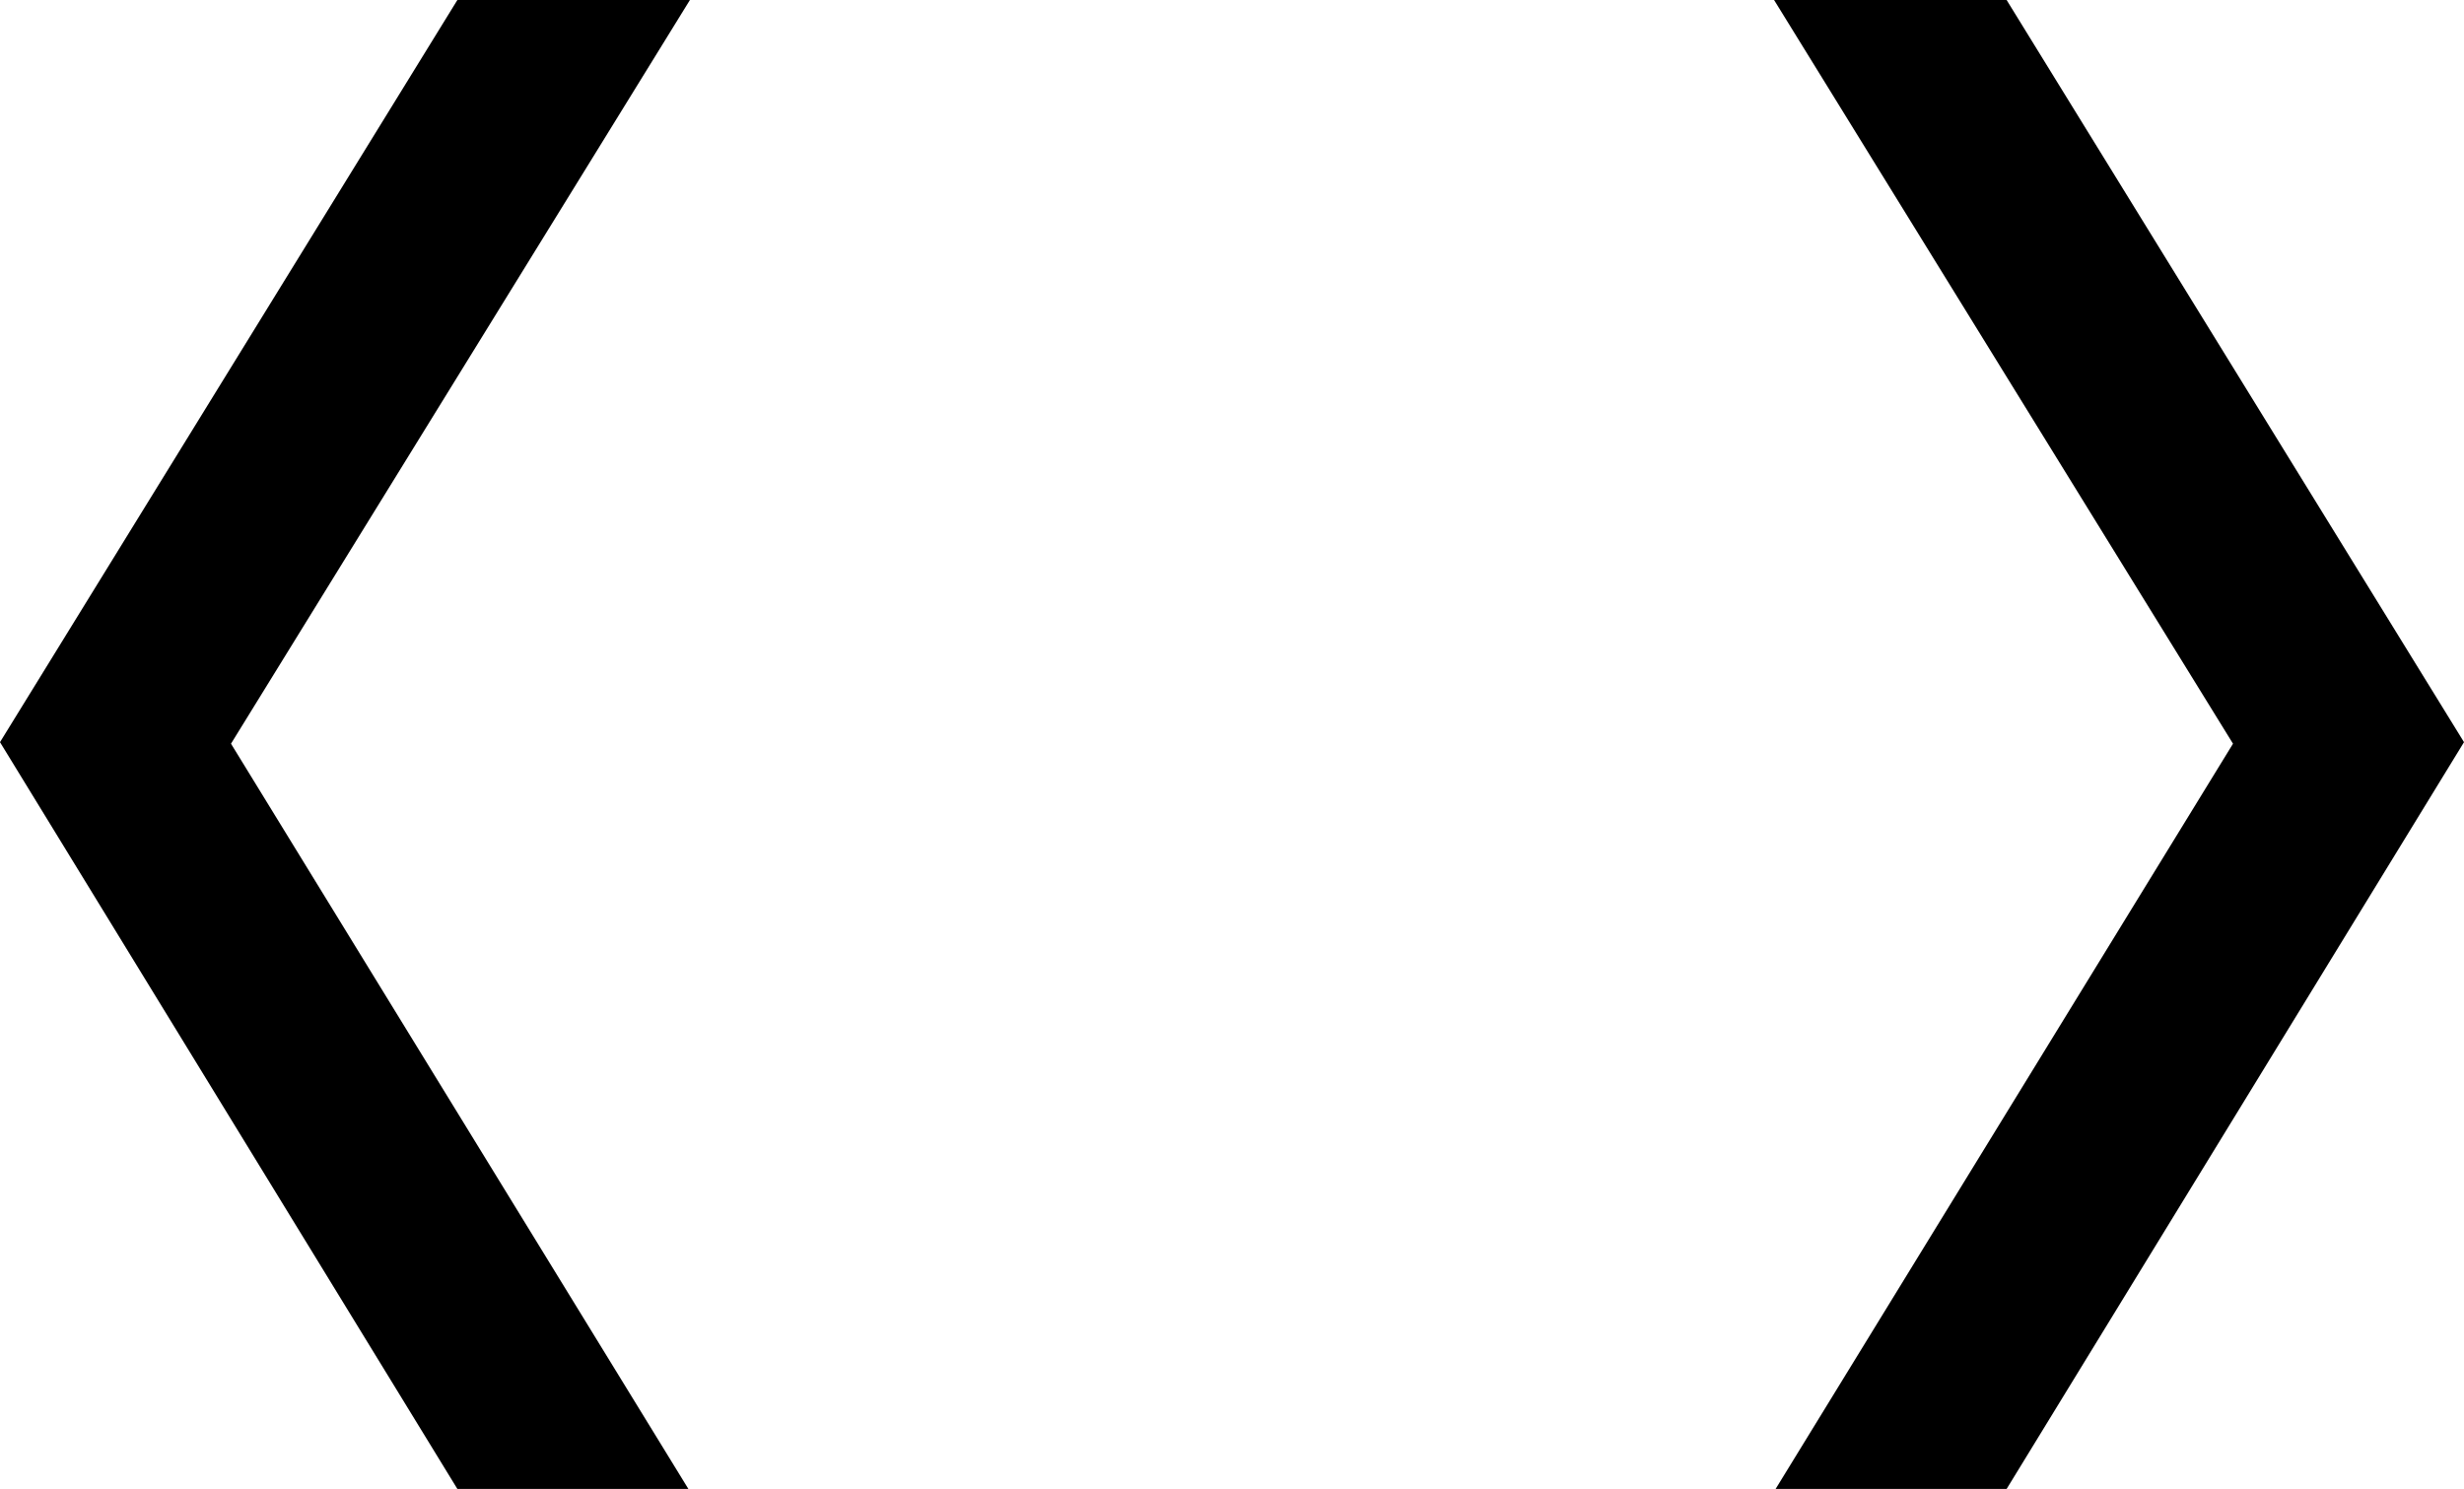
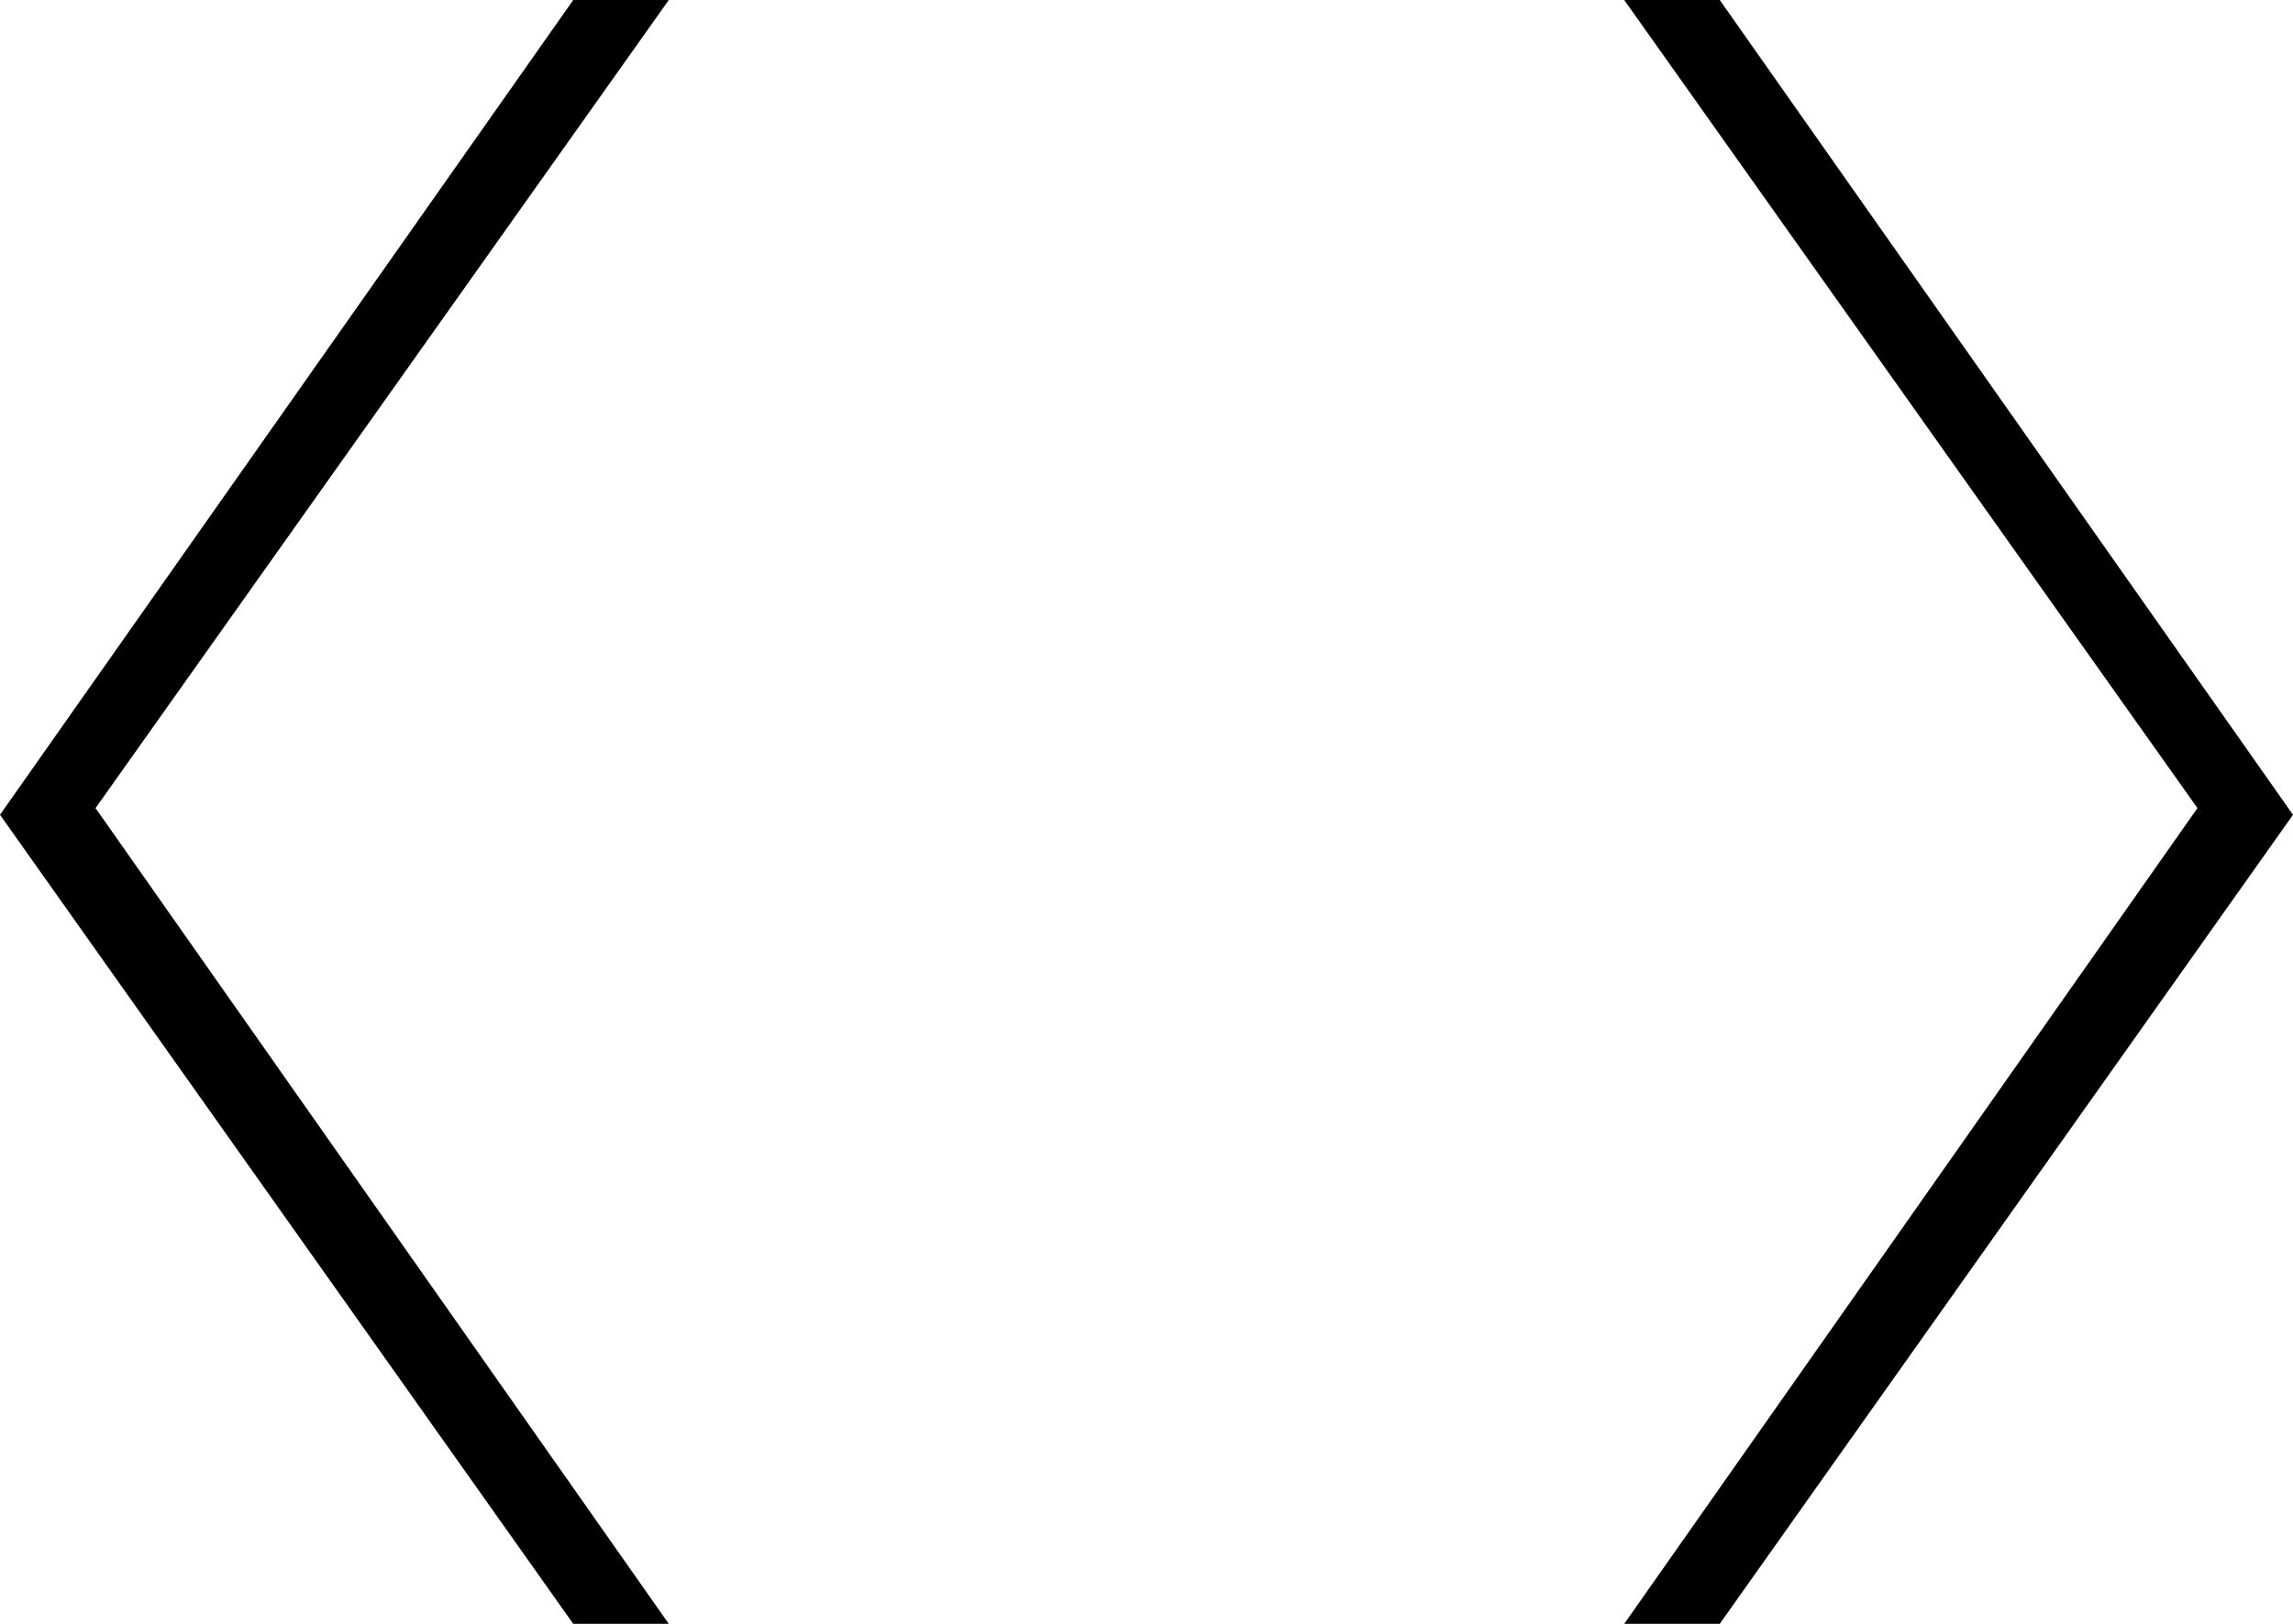
- <svg xmlns="http://www.w3.org/2000/svg" viewBox="0 0 16 9.67">
-   <path d="M13.03 9.67h-1.5l2.97-4.84L11.52 0h1.51L16 4.82l-2.97 4.85zm-8.56 0h-1.5L0 4.82 2.97 0h1.51L1.5 4.83l2.97 4.84z" />
+ <svg xmlns="http://www.w3.org/2000/svg" viewBox="0 0 24 17">
+   <path d="M7 17H6L0 8.53 6 0h1L1 8.46 7 17zM17 17h1l6-8.47L18 0h-1l6 8.46L17 17z" />
</svg>
